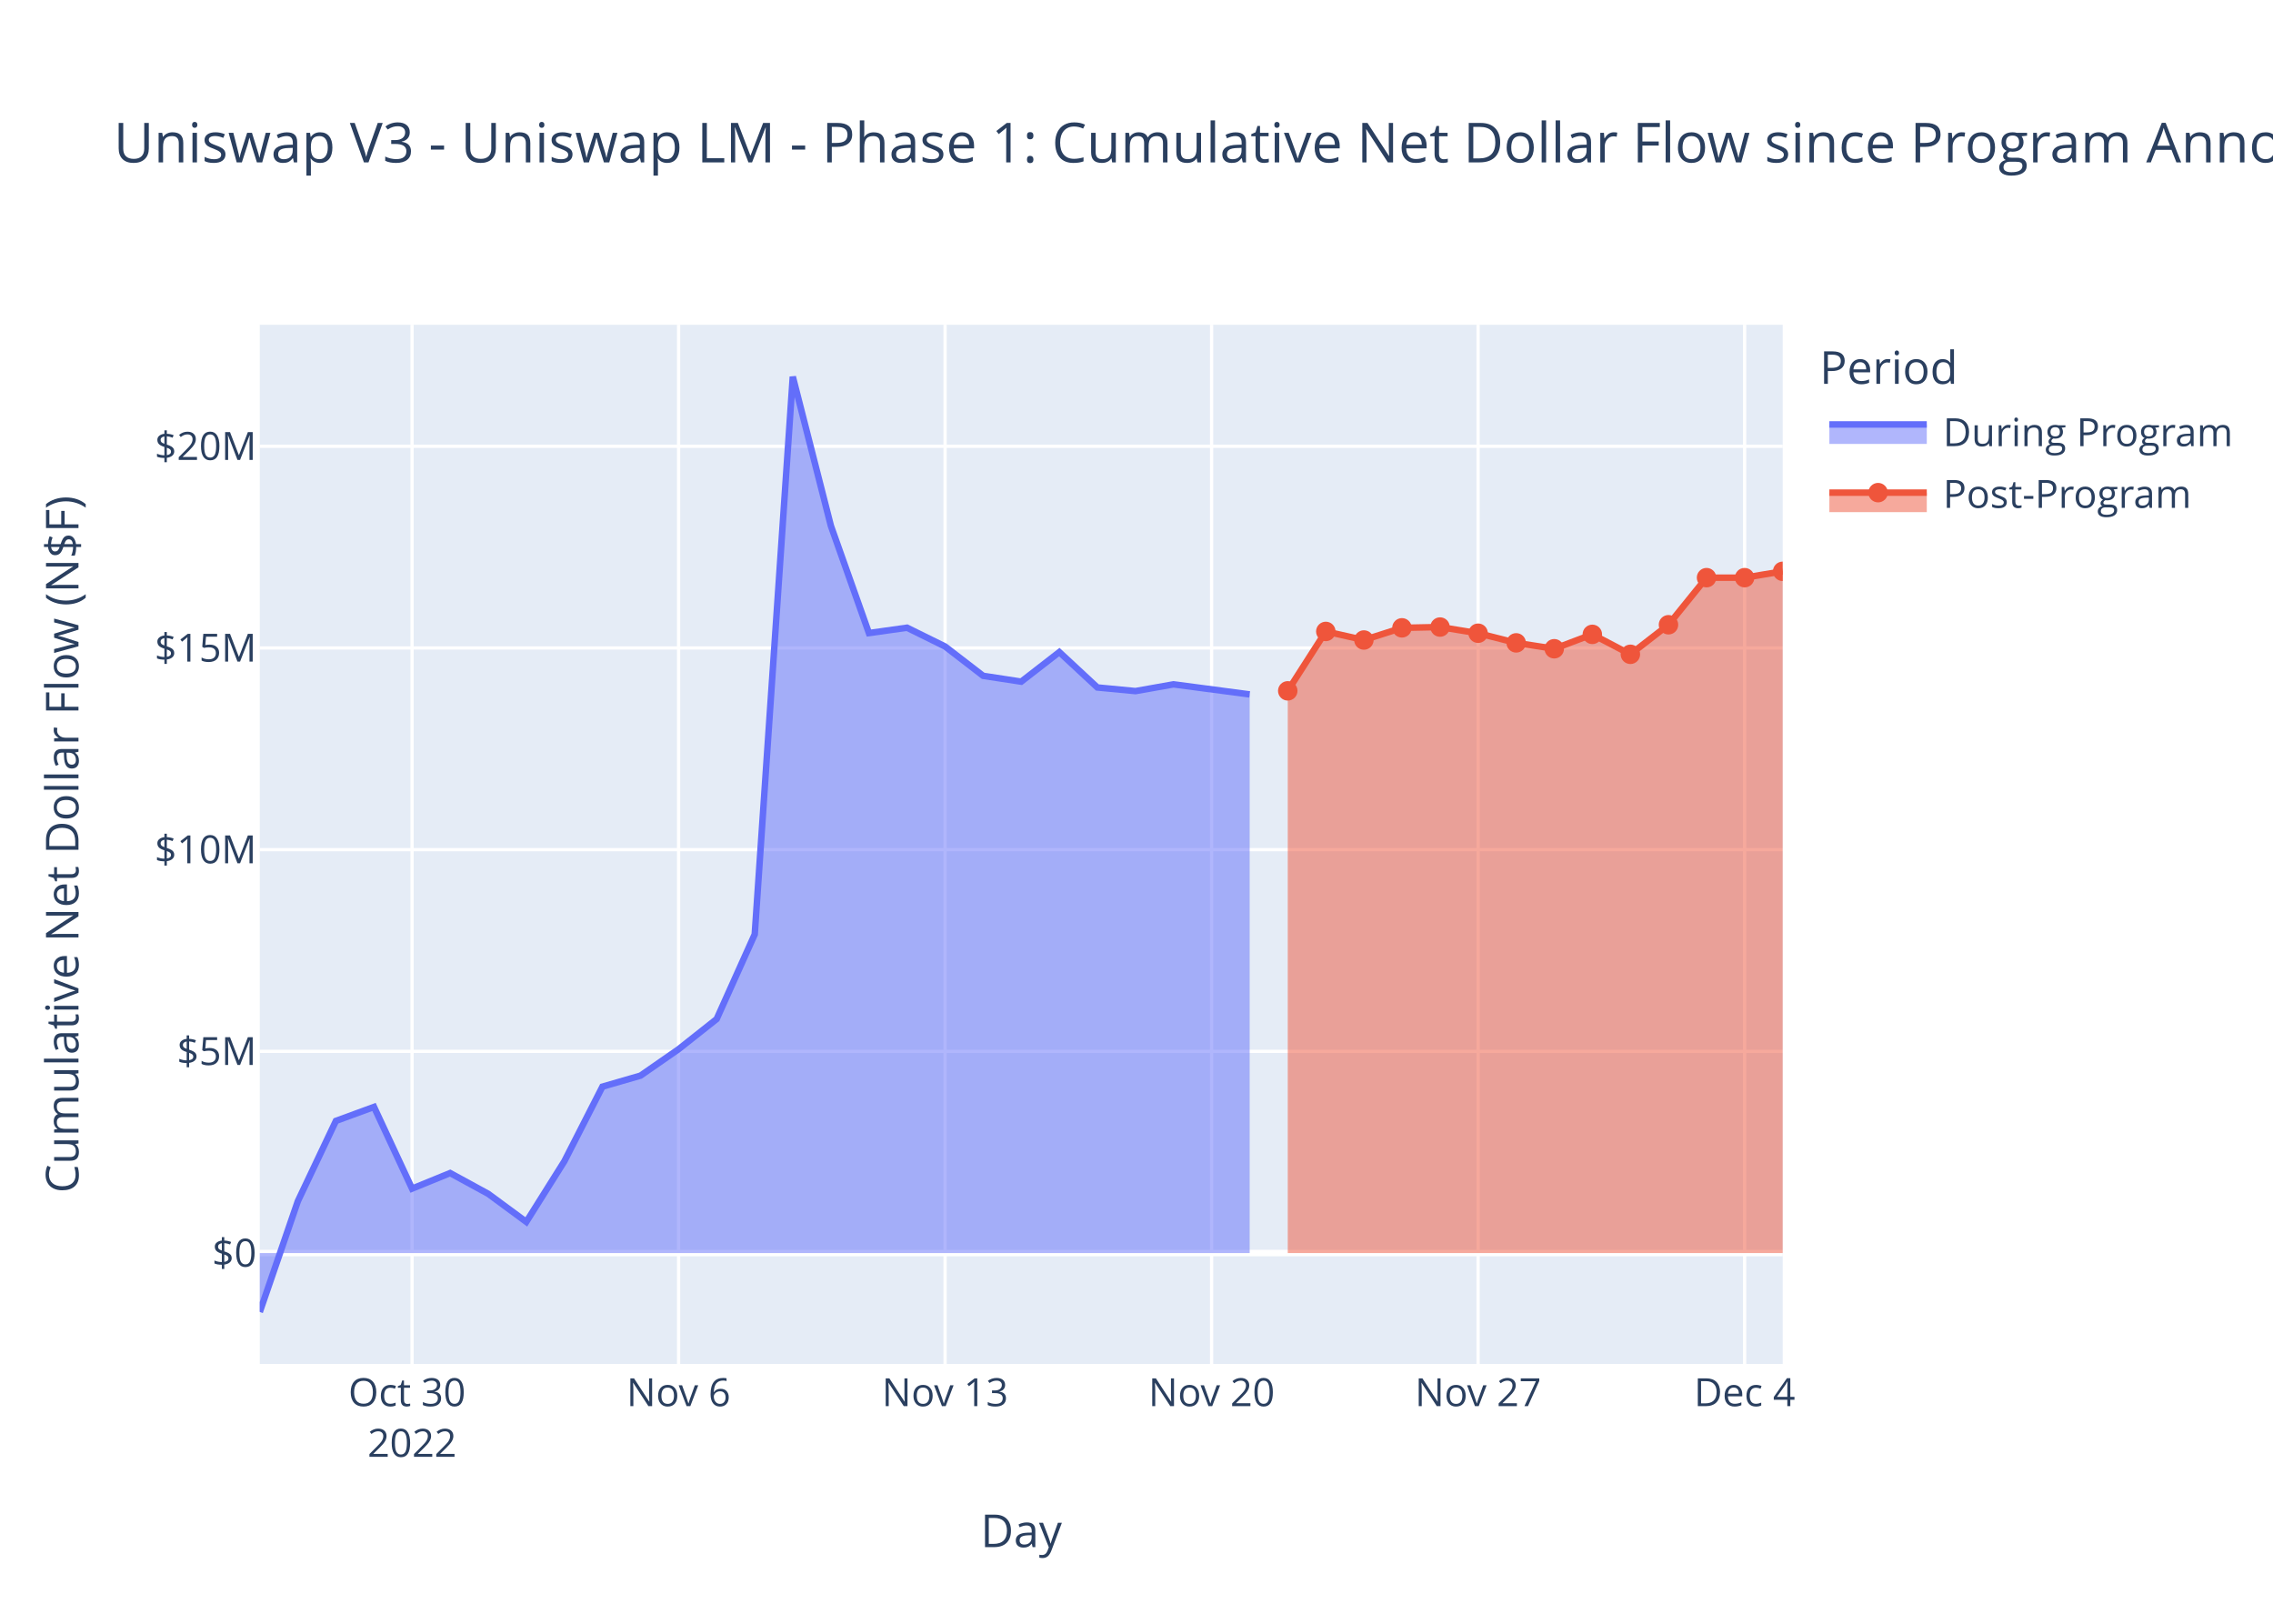
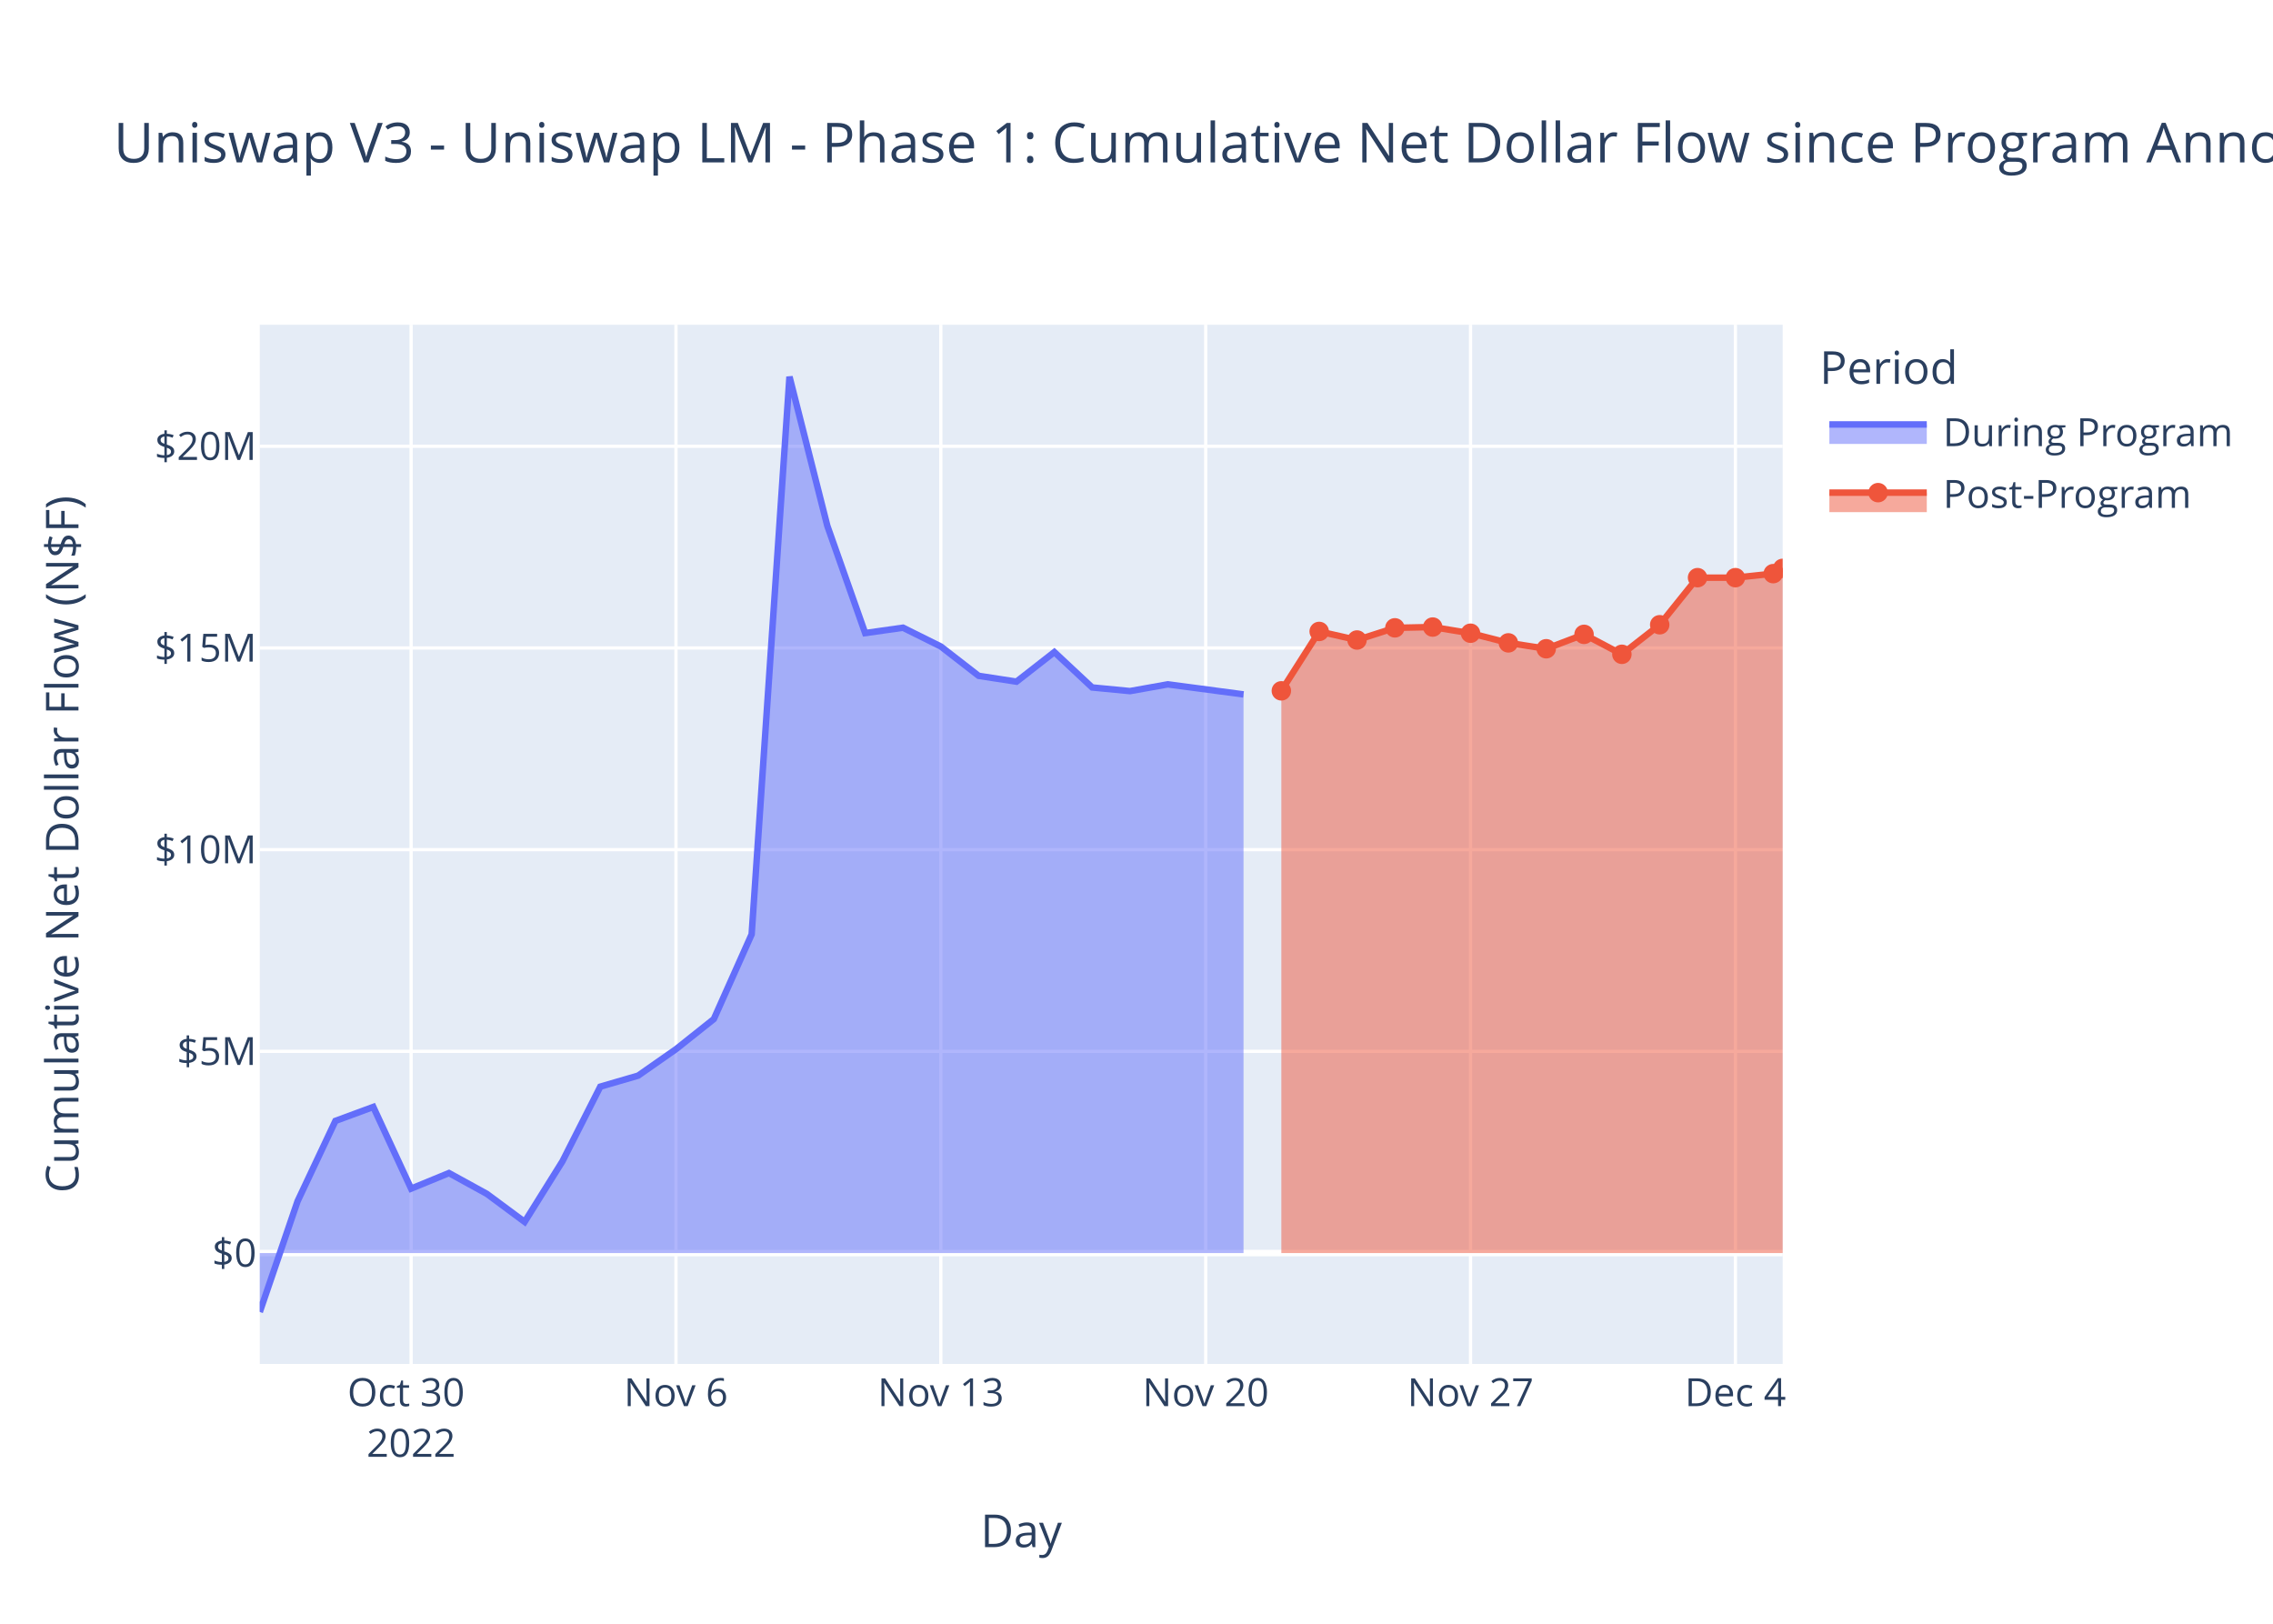
<svg xmlns="http://www.w3.org/2000/svg" class="main-svg" width="700" height="500" style="" viewBox="0 0 700 500">
  <rect x="0" y="0" width="700" height="500" style="fill: rgb(255, 255, 255); fill-opacity: 1;" />
-   <defs id="defs-f61a15">
+   <defs id="defs-ac5dd9">
    <g class="clips">
-       <clipPath id="clipf61a15xyplot" class="plotclip">
+       <clipPath id="clipac5dd9xyplot" class="plotclip">
        <rect width="469" height="320" />
      </clipPath>
-       <clipPath class="axesclip" id="clipf61a15x">
+       <clipPath class="axesclip" id="clipac5dd9x">
        <rect x="80" y="0" width="469" height="500" />
      </clipPath>
-       <clipPath class="axesclip" id="clipf61a15y">
+       <clipPath class="axesclip" id="clipac5dd9y">
        <rect x="0" y="100" width="700" height="320" />
      </clipPath>
-       <clipPath class="axesclip" id="clipf61a15xy">
+       <clipPath class="axesclip" id="clipac5dd9xy">
        <rect x="80" y="100" width="469" height="320" />
      </clipPath>
    </g>
    <g class="gradients" />
    <g class="patterns" />
  </defs>
  <g class="bglayer">
    <rect class="bg" x="80" y="100" width="469" height="320" style="fill: rgb(229, 236, 246); fill-opacity: 1; stroke-width: 0;" />
  </g>
  <g class="layer-below">
    <g class="imagelayer" />
    <g class="shapelayer" />
  </g>
  <g class="cartesianlayer">
    <g class="subplot xy">
      <g class="layer-subplot">
        <g class="shapelayer" />
        <g class="imagelayer" />
      </g>
      <g class="minor-gridlayer">
        <g class="x" />
        <g class="y" />
      </g>
      <g class="gridlayer">
        <g class="x">
-           <path class="xgrid crisp" transform="translate(126.9,0)" d="M0,100v320" style="stroke: rgb(255, 255, 255); stroke-opacity: 1; stroke-width: 1px;" />
-           <path class="xgrid crisp" transform="translate(208.98,0)" d="M0,100v320" style="stroke: rgb(255, 255, 255); stroke-opacity: 1; stroke-width: 1px;" />
-           <path class="xgrid crisp" transform="translate(291.05,0)" d="M0,100v320" style="stroke: rgb(255, 255, 255); stroke-opacity: 1; stroke-width: 1px;" />
-           <path class="xgrid crisp" transform="translate(373.13,0)" d="M0,100v320" style="stroke: rgb(255, 255, 255); stroke-opacity: 1; stroke-width: 1px;" />
-           <path class="xgrid crisp" transform="translate(455.2,0)" d="M0,100v320" style="stroke: rgb(255, 255, 255); stroke-opacity: 1; stroke-width: 1px;" />
-           <path class="xgrid crisp" transform="translate(537.28,0)" d="M0,100v320" style="stroke: rgb(255, 255, 255); stroke-opacity: 1; stroke-width: 1px;" />
+           <path class="xgrid crisp" transform="translate(126.61,0)" d="M0,100v320" style="stroke: rgb(255, 255, 255); stroke-opacity: 1; stroke-width: 1px;" />
+           <path class="xgrid crisp" transform="translate(208.17,0)" d="M0,100v320" style="stroke: rgb(255, 255, 255); stroke-opacity: 1; stroke-width: 1px;" />
+           <path class="xgrid crisp" transform="translate(289.74,0)" d="M0,100v320" style="stroke: rgb(255, 255, 255); stroke-opacity: 1; stroke-width: 1px;" />
+           <path class="xgrid crisp" transform="translate(371.31,0)" d="M0,100v320" style="stroke: rgb(255, 255, 255); stroke-opacity: 1; stroke-width: 1px;" />
+           <path class="xgrid crisp" transform="translate(452.87,0)" d="M0,100v320" style="stroke: rgb(255, 255, 255); stroke-opacity: 1; stroke-width: 1px;" />
+           <path class="xgrid crisp" transform="translate(534.44,0)" d="M0,100v320" style="stroke: rgb(255, 255, 255); stroke-opacity: 1; stroke-width: 1px;" />
        </g>
        <g class="y">
          <path class="ygrid crisp" transform="translate(0,323.74)" d="M80,0h469" style="stroke: rgb(255, 255, 255); stroke-opacity: 1; stroke-width: 1px;" />
          <path class="ygrid crisp" transform="translate(0,261.63)" d="M80,0h469" style="stroke: rgb(255, 255, 255); stroke-opacity: 1; stroke-width: 1px;" />
          <path class="ygrid crisp" transform="translate(0,199.53)" d="M80,0h469" style="stroke: rgb(255, 255, 255); stroke-opacity: 1; stroke-width: 1px;" />
          <path class="ygrid crisp" transform="translate(0,137.42)" d="M80,0h469" style="stroke: rgb(255, 255, 255); stroke-opacity: 1; stroke-width: 1px;" />
        </g>
      </g>
      <g class="zerolinelayer">
        <path class="yzl zl crisp" transform="translate(0,385.85)" d="M80,0h469" style="stroke: rgb(255, 255, 255); stroke-opacity: 1; stroke-width: 2px;" />
      </g>
      <path class="xlines-below" />
      <path class="ylines-below" />
      <g class="overlines-below" />
      <g class="xaxislayer-below" />
      <g class="yaxislayer-below" />
      <g class="overaxes-below" />
-       <g class="plot" transform="translate(80,100)" clip-path="url(#clipf61a15xyplot)">
+       <g class="plot" transform="translate(80,100)" clip-path="url(#clipac5dd9xyplot)">
        <g class="scatterlayer mlayer">
-           <g class="trace scatter trace891c9a" style="stroke-miterlimit: 2;">
+           <g class="trace scatter trace5ac7a6" style="stroke-miterlimit: 2;">
            <g class="fills">
              <g>
-                 <path class="js-fill" d="M304.85,285.85L0,285.85L0,304L11.73,269.87L23.45,245.16L35.18,240.86L46.9,266.01L58.63,261.22L70.35,267.61L82.08,276.25L93.8,257.59L105.53,234.61L117.25,231.22L128.98,223.08L140.7,213.8L152.43,187.71L164.15,16L175.88,61.91L187.6,94.94L199.33,93.29L211.05,99.07L222.78,108.11L234.5,109.9L246.23,100.8L257.95,111.69L269.68,112.81L281.4,110.73L304.85,113.83" style="fill: rgb(99, 110, 250); fill-opacity: 0.5; stroke-width: 0;" />
+                 <path class="js-fill" d="M302.96,285.85L0,285.85L0,304L11.65,269.87L23.3,245.16L34.96,240.86L46.61,266.01L58.26,261.22L69.91,267.61L81.57,276.25L93.22,257.59L104.87,234.61L116.52,231.22L128.17,223.08L139.83,213.8L151.48,187.71L163.13,16L174.78,61.91L186.44,94.94L198.09,93.29L209.74,99.07L221.39,108.11L233.04,109.9L244.7,100.8L256.35,111.69L268,112.81L279.65,110.73L302.96,113.83" style="fill: rgb(99, 110, 250); fill-opacity: 0.5; stroke-width: 0;" />
              </g>
            </g>
            <g class="errorbars" />
            <g class="lines">
-               <path class="js-line" d="M0,304L11.73,269.87L23.45,245.16L35.18,240.86L46.9,266.01L58.63,261.22L70.35,267.61L82.08,276.25L93.8,257.59L105.53,234.61L117.25,231.22L128.98,223.08L140.7,213.8L152.43,187.71L164.15,16L175.88,61.91L187.6,94.94L199.33,93.29L211.05,99.07L222.78,108.11L234.5,109.9L246.23,100.8L257.95,111.69L269.68,112.81L281.4,110.73L304.85,113.83" style="vector-effect: non-scaling-stroke; fill: none; stroke: rgb(99, 110, 250); stroke-opacity: 1; stroke-width: 2px; opacity: 1;" />
+               <path class="js-line" d="M0,304L11.65,269.87L23.3,245.16L34.96,240.86L46.61,266.01L58.26,261.22L69.91,267.61L81.57,276.25L93.22,257.59L104.87,234.61L116.52,231.22L128.17,223.08L139.83,213.8L151.48,187.71L163.13,16L174.78,61.91L186.44,94.94L198.09,93.29L209.74,99.07L221.39,108.11L233.04,109.9L244.7,100.8L256.35,111.69L268,112.81L279.65,110.73L302.96,113.83" style="vector-effect: non-scaling-stroke; fill: none; stroke: rgb(99, 110, 250); stroke-opacity: 1; stroke-width: 2px; opacity: 1;" />
            </g>
            <g class="points" />
            <g class="text" />
          </g>
-           <g class="trace scatter trace58ecb5" style="stroke-miterlimit: 2;">
+           <g class="trace scatter trace4a74e6" style="stroke-miterlimit: 2;">
            <g class="fills">
              <g>
-                 <path class="js-fill" d="M469,285.85L316.58,285.85L316.58,112.73L328.3,94.44L340.03,97.08L351.75,93.33L363.48,93.09L375.2,94.99L386.93,97.96L398.65,99.77L410.38,95.34L422.1,101.48L433.83,92.38L445.55,77.88L457.28,77.88L469,75.93" style="fill: rgb(239, 85, 59); fill-opacity: 0.5; stroke-width: 0;" />
+                 <path class="js-fill" d="M469,285.85L314.61,285.85L314.61,112.73L326.26,94.44L337.91,97.08L349.57,93.33L361.22,93.09L372.87,94.99L384.52,97.96L396.18,99.77L407.83,95.34L419.48,101.48L431.13,92.38L442.78,77.88L454.44,77.88L466.09,76.64L469,75.02" style="fill: rgb(239, 85, 59); fill-opacity: 0.5; stroke-width: 0;" />
              </g>
            </g>
            <g class="errorbars" />
            <g class="lines">
-               <path class="js-line" d="M316.58,112.73L328.3,94.44L340.03,97.08L351.75,93.33L363.48,93.09L375.2,94.99L386.93,97.96L398.65,99.77L410.38,95.34L422.1,101.48L433.83,92.38L445.55,77.88L457.28,77.88L469,75.93" style="vector-effect: non-scaling-stroke; fill: none; stroke: rgb(239, 85, 59); stroke-opacity: 1; stroke-width: 2px; opacity: 1;" />
+               <path class="js-line" d="M314.61,112.73L326.26,94.44L337.91,97.08L349.57,93.33L361.22,93.09L372.87,94.99L384.52,97.96L396.18,99.77L407.83,95.34L419.48,101.48L431.13,92.38L442.78,77.88L454.44,77.88L466.09,76.64L469,75.02" style="vector-effect: non-scaling-stroke; fill: none; stroke: rgb(239, 85, 59); stroke-opacity: 1; stroke-width: 2px; opacity: 1;" />
            </g>
            <g class="points">
-               <path class="point" transform="translate(316.58,112.73)" d="M3,0A3,3 0 1,1 0,-3A3,3 0 0,1 3,0Z" style="opacity: 1; stroke-width: 0px; fill: rgb(239, 85, 59); fill-opacity: 1;" />
-               <path class="point" transform="translate(328.3,94.44)" d="M3,0A3,3 0 1,1 0,-3A3,3 0 0,1 3,0Z" style="opacity: 1; stroke-width: 0px; fill: rgb(239, 85, 59); fill-opacity: 1;" />
-               <path class="point" transform="translate(340.03,97.08)" d="M3,0A3,3 0 1,1 0,-3A3,3 0 0,1 3,0Z" style="opacity: 1; stroke-width: 0px; fill: rgb(239, 85, 59); fill-opacity: 1;" />
-               <path class="point" transform="translate(351.75,93.33)" d="M3,0A3,3 0 1,1 0,-3A3,3 0 0,1 3,0Z" style="opacity: 1; stroke-width: 0px; fill: rgb(239, 85, 59); fill-opacity: 1;" />
-               <path class="point" transform="translate(363.48,93.09)" d="M3,0A3,3 0 1,1 0,-3A3,3 0 0,1 3,0Z" style="opacity: 1; stroke-width: 0px; fill: rgb(239, 85, 59); fill-opacity: 1;" />
-               <path class="point" transform="translate(375.2,94.99)" d="M3,0A3,3 0 1,1 0,-3A3,3 0 0,1 3,0Z" style="opacity: 1; stroke-width: 0px; fill: rgb(239, 85, 59); fill-opacity: 1;" />
-               <path class="point" transform="translate(386.93,97.96)" d="M3,0A3,3 0 1,1 0,-3A3,3 0 0,1 3,0Z" style="opacity: 1; stroke-width: 0px; fill: rgb(239, 85, 59); fill-opacity: 1;" />
-               <path class="point" transform="translate(398.65,99.77)" d="M3,0A3,3 0 1,1 0,-3A3,3 0 0,1 3,0Z" style="opacity: 1; stroke-width: 0px; fill: rgb(239, 85, 59); fill-opacity: 1;" />
-               <path class="point" transform="translate(410.38,95.34)" d="M3,0A3,3 0 1,1 0,-3A3,3 0 0,1 3,0Z" style="opacity: 1; stroke-width: 0px; fill: rgb(239, 85, 59); fill-opacity: 1;" />
-               <path class="point" transform="translate(422.1,101.48)" d="M3,0A3,3 0 1,1 0,-3A3,3 0 0,1 3,0Z" style="opacity: 1; stroke-width: 0px; fill: rgb(239, 85, 59); fill-opacity: 1;" />
-               <path class="point" transform="translate(433.83,92.38)" d="M3,0A3,3 0 1,1 0,-3A3,3 0 0,1 3,0Z" style="opacity: 1; stroke-width: 0px; fill: rgb(239, 85, 59); fill-opacity: 1;" />
-               <path class="point" transform="translate(445.55,77.88)" d="M3,0A3,3 0 1,1 0,-3A3,3 0 0,1 3,0Z" style="opacity: 1; stroke-width: 0px; fill: rgb(239, 85, 59); fill-opacity: 1;" />
-               <path class="point" transform="translate(457.28,77.88)" d="M3,0A3,3 0 1,1 0,-3A3,3 0 0,1 3,0Z" style="opacity: 1; stroke-width: 0px; fill: rgb(239, 85, 59); fill-opacity: 1;" />
-               <path class="point" transform="translate(469,75.93)" d="M3,0A3,3 0 1,1 0,-3A3,3 0 0,1 3,0Z" style="opacity: 1; stroke-width: 0px; fill: rgb(239, 85, 59); fill-opacity: 1;" />
+               <path class="point" transform="translate(314.61,112.73)" d="M3,0A3,3 0 1,1 0,-3A3,3 0 0,1 3,0Z" style="opacity: 1; stroke-width: 0px; fill: rgb(239, 85, 59); fill-opacity: 1;" />
+               <path class="point" transform="translate(326.26,94.44)" d="M3,0A3,3 0 1,1 0,-3A3,3 0 0,1 3,0Z" style="opacity: 1; stroke-width: 0px; fill: rgb(239, 85, 59); fill-opacity: 1;" />
+               <path class="point" transform="translate(337.91,97.08)" d="M3,0A3,3 0 1,1 0,-3A3,3 0 0,1 3,0Z" style="opacity: 1; stroke-width: 0px; fill: rgb(239, 85, 59); fill-opacity: 1;" />
+               <path class="point" transform="translate(349.57,93.33)" d="M3,0A3,3 0 1,1 0,-3A3,3 0 0,1 3,0Z" style="opacity: 1; stroke-width: 0px; fill: rgb(239, 85, 59); fill-opacity: 1;" />
+               <path class="point" transform="translate(361.22,93.09)" d="M3,0A3,3 0 1,1 0,-3A3,3 0 0,1 3,0Z" style="opacity: 1; stroke-width: 0px; fill: rgb(239, 85, 59); fill-opacity: 1;" />
+               <path class="point" transform="translate(372.87,94.99)" d="M3,0A3,3 0 1,1 0,-3A3,3 0 0,1 3,0Z" style="opacity: 1; stroke-width: 0px; fill: rgb(239, 85, 59); fill-opacity: 1;" />
+               <path class="point" transform="translate(384.52,97.96)" d="M3,0A3,3 0 1,1 0,-3A3,3 0 0,1 3,0Z" style="opacity: 1; stroke-width: 0px; fill: rgb(239, 85, 59); fill-opacity: 1;" />
+               <path class="point" transform="translate(396.18,99.77)" d="M3,0A3,3 0 1,1 0,-3A3,3 0 0,1 3,0Z" style="opacity: 1; stroke-width: 0px; fill: rgb(239, 85, 59); fill-opacity: 1;" />
+               <path class="point" transform="translate(407.83,95.34)" d="M3,0A3,3 0 1,1 0,-3A3,3 0 0,1 3,0Z" style="opacity: 1; stroke-width: 0px; fill: rgb(239, 85, 59); fill-opacity: 1;" />
+               <path class="point" transform="translate(419.48,101.48)" d="M3,0A3,3 0 1,1 0,-3A3,3 0 0,1 3,0Z" style="opacity: 1; stroke-width: 0px; fill: rgb(239, 85, 59); fill-opacity: 1;" />
+               <path class="point" transform="translate(431.13,92.38)" d="M3,0A3,3 0 1,1 0,-3A3,3 0 0,1 3,0Z" style="opacity: 1; stroke-width: 0px; fill: rgb(239, 85, 59); fill-opacity: 1;" />
+               <path class="point" transform="translate(442.78,77.88)" d="M3,0A3,3 0 1,1 0,-3A3,3 0 0,1 3,0Z" style="opacity: 1; stroke-width: 0px; fill: rgb(239, 85, 59); fill-opacity: 1;" />
+               <path class="point" transform="translate(454.44,77.88)" d="M3,0A3,3 0 1,1 0,-3A3,3 0 0,1 3,0Z" style="opacity: 1; stroke-width: 0px; fill: rgb(239, 85, 59); fill-opacity: 1;" />
+               <path class="point" transform="translate(466.09,76.64)" d="M3,0A3,3 0 1,1 0,-3A3,3 0 0,1 3,0Z" style="opacity: 1; stroke-width: 0px; fill: rgb(239, 85, 59); fill-opacity: 1;" />
+               <path class="point" transform="translate(469,75.02)" d="M3,0A3,3 0 1,1 0,-3A3,3 0 0,1 3,0Z" style="opacity: 1; stroke-width: 0px; fill: rgb(239, 85, 59); fill-opacity: 1;" />
            </g>
            <g class="text" />
          </g>
        </g>
      </g>
      <g class="overplot" />
      <path class="xlines-above crisp" d="M0,0" style="fill: none;" />
      <path class="ylines-above crisp" d="M0,0" style="fill: none;" />
      <g class="overlines-above" />
      <g class="xaxislayer-above">
        <g class="xtick">
-           <text text-anchor="middle" x="0" y="433" transform="translate(126.9,0)" style="font-family: 'Open Sans', verdana, arial, sans-serif; font-size: 12px; fill: rgb(42, 63, 95); fill-opacity: 1; white-space: pre; opacity: 1;">
+           <text text-anchor="middle" x="0" y="433" transform="translate(126.61,0)" style="font-family: 'Open Sans', verdana, arial, sans-serif; font-size: 12px; fill: rgb(42, 63, 95); fill-opacity: 1; white-space: pre; opacity: 1;">
            <tspan class="line" dy="0em" x="0" y="433">Oct 30</tspan>
            <tspan class="line" dy="1.3em" x="0" y="433">2022</tspan>
          </text>
        </g>
        <g class="xtick">
-           <text text-anchor="middle" x="0" y="433" style="font-family: 'Open Sans', verdana, arial, sans-serif; font-size: 12px; fill: rgb(42, 63, 95); fill-opacity: 1; white-space: pre; opacity: 1;" transform="translate(208.98,0)">Nov 6</text>
-         </g>
-         <g class="xtick">
-           <text text-anchor="middle" x="0" y="433" style="font-family: 'Open Sans', verdana, arial, sans-serif; font-size: 12px; fill: rgb(42, 63, 95); fill-opacity: 1; white-space: pre; opacity: 1;" transform="translate(291.05,0)">Nov 13</text>
-         </g>
-         <g class="xtick">
-           <text text-anchor="middle" x="0" y="433" style="font-family: 'Open Sans', verdana, arial, sans-serif; font-size: 12px; fill: rgb(42, 63, 95); fill-opacity: 1; white-space: pre; opacity: 1;" transform="translate(373.13,0)">Nov 20</text>
-         </g>
-         <g class="xtick">
-           <text text-anchor="middle" x="0" y="433" style="font-family: 'Open Sans', verdana, arial, sans-serif; font-size: 12px; fill: rgb(42, 63, 95); fill-opacity: 1; white-space: pre; opacity: 1;" transform="translate(455.2,0)">Nov 27</text>
-         </g>
-         <g class="xtick">
-           <text text-anchor="middle" x="0" y="433" style="font-family: 'Open Sans', verdana, arial, sans-serif; font-size: 12px; fill: rgb(42, 63, 95); fill-opacity: 1; white-space: pre; opacity: 1;" transform="translate(537.28,0)">Dec 4</text>
+           <text text-anchor="middle" x="0" y="433" style="font-family: 'Open Sans', verdana, arial, sans-serif; font-size: 12px; fill: rgb(42, 63, 95); fill-opacity: 1; white-space: pre; opacity: 1;" transform="translate(208.17,0)">Nov 6</text>
+         </g>
+         <g class="xtick">
+           <text text-anchor="middle" x="0" y="433" style="font-family: 'Open Sans', verdana, arial, sans-serif; font-size: 12px; fill: rgb(42, 63, 95); fill-opacity: 1; white-space: pre; opacity: 1;" transform="translate(289.74,0)">Nov 13</text>
+         </g>
+         <g class="xtick">
+           <text text-anchor="middle" x="0" y="433" style="font-family: 'Open Sans', verdana, arial, sans-serif; font-size: 12px; fill: rgb(42, 63, 95); fill-opacity: 1; white-space: pre; opacity: 1;" transform="translate(371.31,0)">Nov 20</text>
+         </g>
+         <g class="xtick">
+           <text text-anchor="middle" x="0" y="433" style="font-family: 'Open Sans', verdana, arial, sans-serif; font-size: 12px; fill: rgb(42, 63, 95); fill-opacity: 1; white-space: pre; opacity: 1;" transform="translate(452.87,0)">Nov 27</text>
+         </g>
+         <g class="xtick">
+           <text text-anchor="middle" x="0" y="433" style="font-family: 'Open Sans', verdana, arial, sans-serif; font-size: 12px; fill: rgb(42, 63, 95); fill-opacity: 1; white-space: pre; opacity: 1;" transform="translate(534.44,0)">Dec 4</text>
        </g>
      </g>
      <g class="yaxislayer-above">
        <g class="ytick">
          <text text-anchor="end" x="79" y="4.2" transform="translate(0,385.85)" style="font-family: 'Open Sans', verdana, arial, sans-serif; font-size: 12px; fill: rgb(42, 63, 95); fill-opacity: 1; white-space: pre; opacity: 1;">$0</text>
        </g>
        <g class="ytick">
          <text text-anchor="end" x="79" y="4.2" style="font-family: 'Open Sans', verdana, arial, sans-serif; font-size: 12px; fill: rgb(42, 63, 95); fill-opacity: 1; white-space: pre; opacity: 1;" transform="translate(0,323.74)">$5M</text>
        </g>
        <g class="ytick">
          <text text-anchor="end" x="79" y="4.2" style="font-family: 'Open Sans', verdana, arial, sans-serif; font-size: 12px; fill: rgb(42, 63, 95); fill-opacity: 1; white-space: pre; opacity: 1;" transform="translate(0,261.63)">$10M</text>
        </g>
        <g class="ytick">
          <text text-anchor="end" x="79" y="4.2" style="font-family: 'Open Sans', verdana, arial, sans-serif; font-size: 12px; fill: rgb(42, 63, 95); fill-opacity: 1; white-space: pre; opacity: 1;" transform="translate(0,199.53)">$15M</text>
        </g>
        <g class="ytick">
          <text text-anchor="end" x="79" y="4.2" style="font-family: 'Open Sans', verdana, arial, sans-serif; font-size: 12px; fill: rgb(42, 63, 95); fill-opacity: 1; white-space: pre; opacity: 1;" transform="translate(0,137.42)">$20M</text>
        </g>
      </g>
      <g class="overaxes-above" />
    </g>
  </g>
  <g class="polarlayer" />
  <g class="smithlayer" />
  <g class="ternarylayer" />
  <g class="geolayer" />
  <g class="funnelarealayer" />
  <g class="pielayer" />
  <g class="iciclelayer" />
  <g class="treemaplayer" />
  <g class="sunburstlayer" />
  <g class="glimages" />
-   <defs id="topdefs-f61a15">
+   <defs id="topdefs-ac5dd9">
    <g class="clips" />
-     <clipPath id="legendf61a15">
+     <clipPath id="legendac5dd9">
      <rect width="130" height="67" x="0" y="0" />
    </clipPath>
  </defs>
  <g class="layer-above">
    <g class="imagelayer" />
    <g class="shapelayer" />
  </g>
  <g class="infolayer">
    <g class="legend" pointer-events="all" transform="translate(558.38,100)">
      <rect class="bg" shape-rendering="crispEdges" width="130" height="67" x="0" y="0" style="stroke: rgb(68, 68, 68); stroke-opacity: 1; fill: rgb(255, 255, 255); fill-opacity: 1; stroke-width: 0px;" />
-       <g class="scrollbox" transform="" clip-path="url(#legendf61a15)">
+       <g class="scrollbox" transform="" clip-path="url(#legendac5dd9)">
        <text class="legendtitletext" text-anchor="start" x="2" y="18.2" style="font-family: 'Open Sans', verdana, arial, sans-serif; font-size: 14px; fill: rgb(42, 63, 95); fill-opacity: 1; white-space: pre;">Period</text>
        <g class="groups">
          <g class="traces" transform="translate(0,32.7)" style="opacity: 1;">
            <text class="legendtext" text-anchor="start" x="40" y="4.68" style="font-family: 'Open Sans', verdana, arial, sans-serif; font-size: 12px; fill: rgb(42, 63, 95); fill-opacity: 1; white-space: pre;">During Program</text>
            <g class="layers">
              <g class="legendfill">
                <path class="js-fill" d="M5,-2h30v6h-30z" style="stroke-width: 0; fill: rgb(99, 110, 250); fill-opacity: 0.5;" />
              </g>
              <g class="legendlines">
                <path class="js-line" d="M5,-2h30" style="fill: none; stroke: rgb(99, 110, 250); stroke-opacity: 1; stroke-width: 2px;" />
              </g>
              <g class="legendsymbols">
                <g class="legendpoints" />
              </g>
            </g>
            <rect class="legendtoggle" x="0" y="-9.5" width="124.703" height="19" style="fill: rgb(0, 0, 0); fill-opacity: 0;" />
          </g>
          <g class="traces" transform="translate(0,51.7)" style="opacity: 1;">
            <text class="legendtext" text-anchor="start" x="40" y="4.68" style="font-family: 'Open Sans', verdana, arial, sans-serif; font-size: 12px; fill: rgb(42, 63, 95); fill-opacity: 1; white-space: pre;">Post-Program</text>
            <g class="layers">
              <g class="legendfill">
                <path class="js-fill" d="M5,0h30v6h-30z" style="stroke-width: 0; fill: rgb(239, 85, 59); fill-opacity: 0.5;" />
              </g>
              <g class="legendlines">
                <path class="js-line" d="M5,0h30" style="fill: none; stroke: rgb(239, 85, 59); stroke-opacity: 1; stroke-width: 2px;" />
              </g>
              <g class="legendsymbols">
                <g class="legendpoints">
                  <path class="scatterpts" transform="translate(20,0)" d="M3,0A3,3 0 1,1 0,-3A3,3 0 0,1 3,0Z" style="opacity: 1; stroke-width: 0px; fill: rgb(239, 85, 59); fill-opacity: 1;" />
                </g>
              </g>
            </g>
            <rect class="legendtoggle" x="0" y="-9.5" width="124.703" height="19" style="fill: rgb(0, 0, 0); fill-opacity: 0;" />
          </g>
        </g>
      </g>
      <rect class="scrollbar" rx="20" ry="3" width="0" height="0" x="0" y="0" style="fill: rgb(128, 139, 164); fill-opacity: 1;" />
    </g>
    <g class="g-gtitle">
      <text class="gtitle" x="35" y="50" text-anchor="start" dy="0em" style="font-family: 'Open Sans', verdana, arial, sans-serif; font-size: 17px; fill: rgb(42, 63, 95); opacity: 1; font-weight: normal; white-space: pre;">Uniswap V3 - Uniswap LM - Phase 1: Cumulative Net Dollar Flow since Program Announcement</text>
    </g>
    <g class="g-xtitle">
      <text class="xtitle" x="314.5" y="476.409" text-anchor="middle" style="font-family: 'Open Sans', verdana, arial, sans-serif; font-size: 14px; fill: rgb(42, 63, 95); opacity: 1; font-weight: normal; white-space: pre;">Day</text>
    </g>
    <g class="g-ytitle">
      <text class="ytitle" transform="rotate(-90,24.16875,260)" x="24.169" y="260" text-anchor="middle" style="font-family: 'Open Sans', verdana, arial, sans-serif; font-size: 14px; fill: rgb(42, 63, 95); opacity: 1; font-weight: normal; white-space: pre;">Cumulative Net Dollar Flow (N$F)</text>
    </g>
  </g>
</svg>
